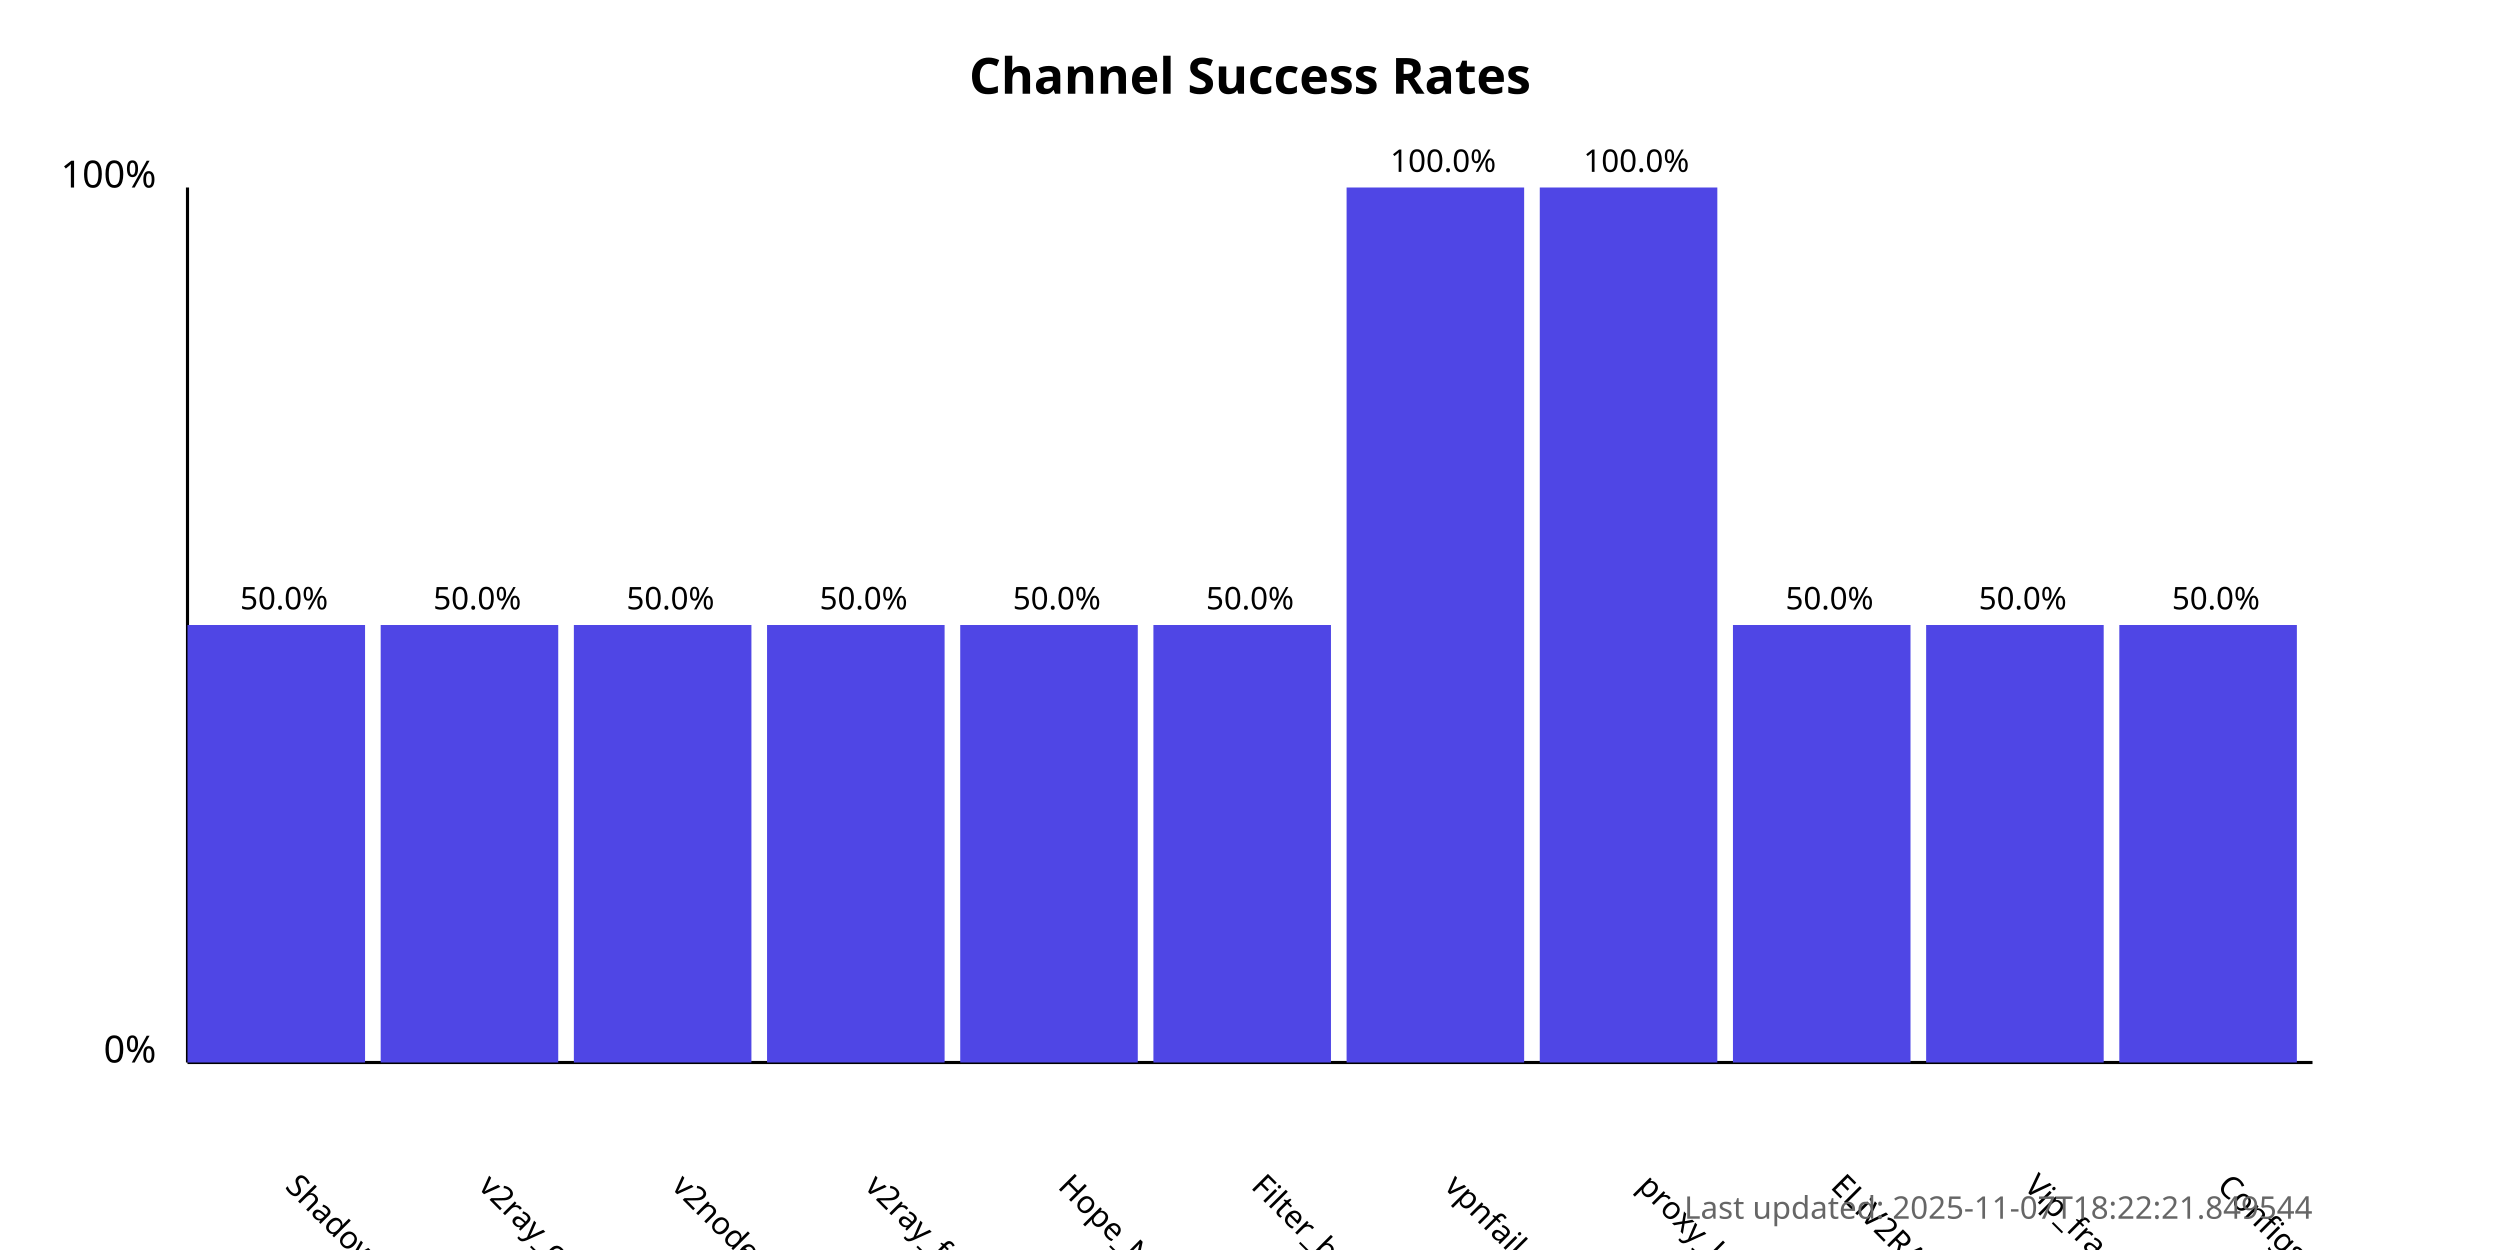
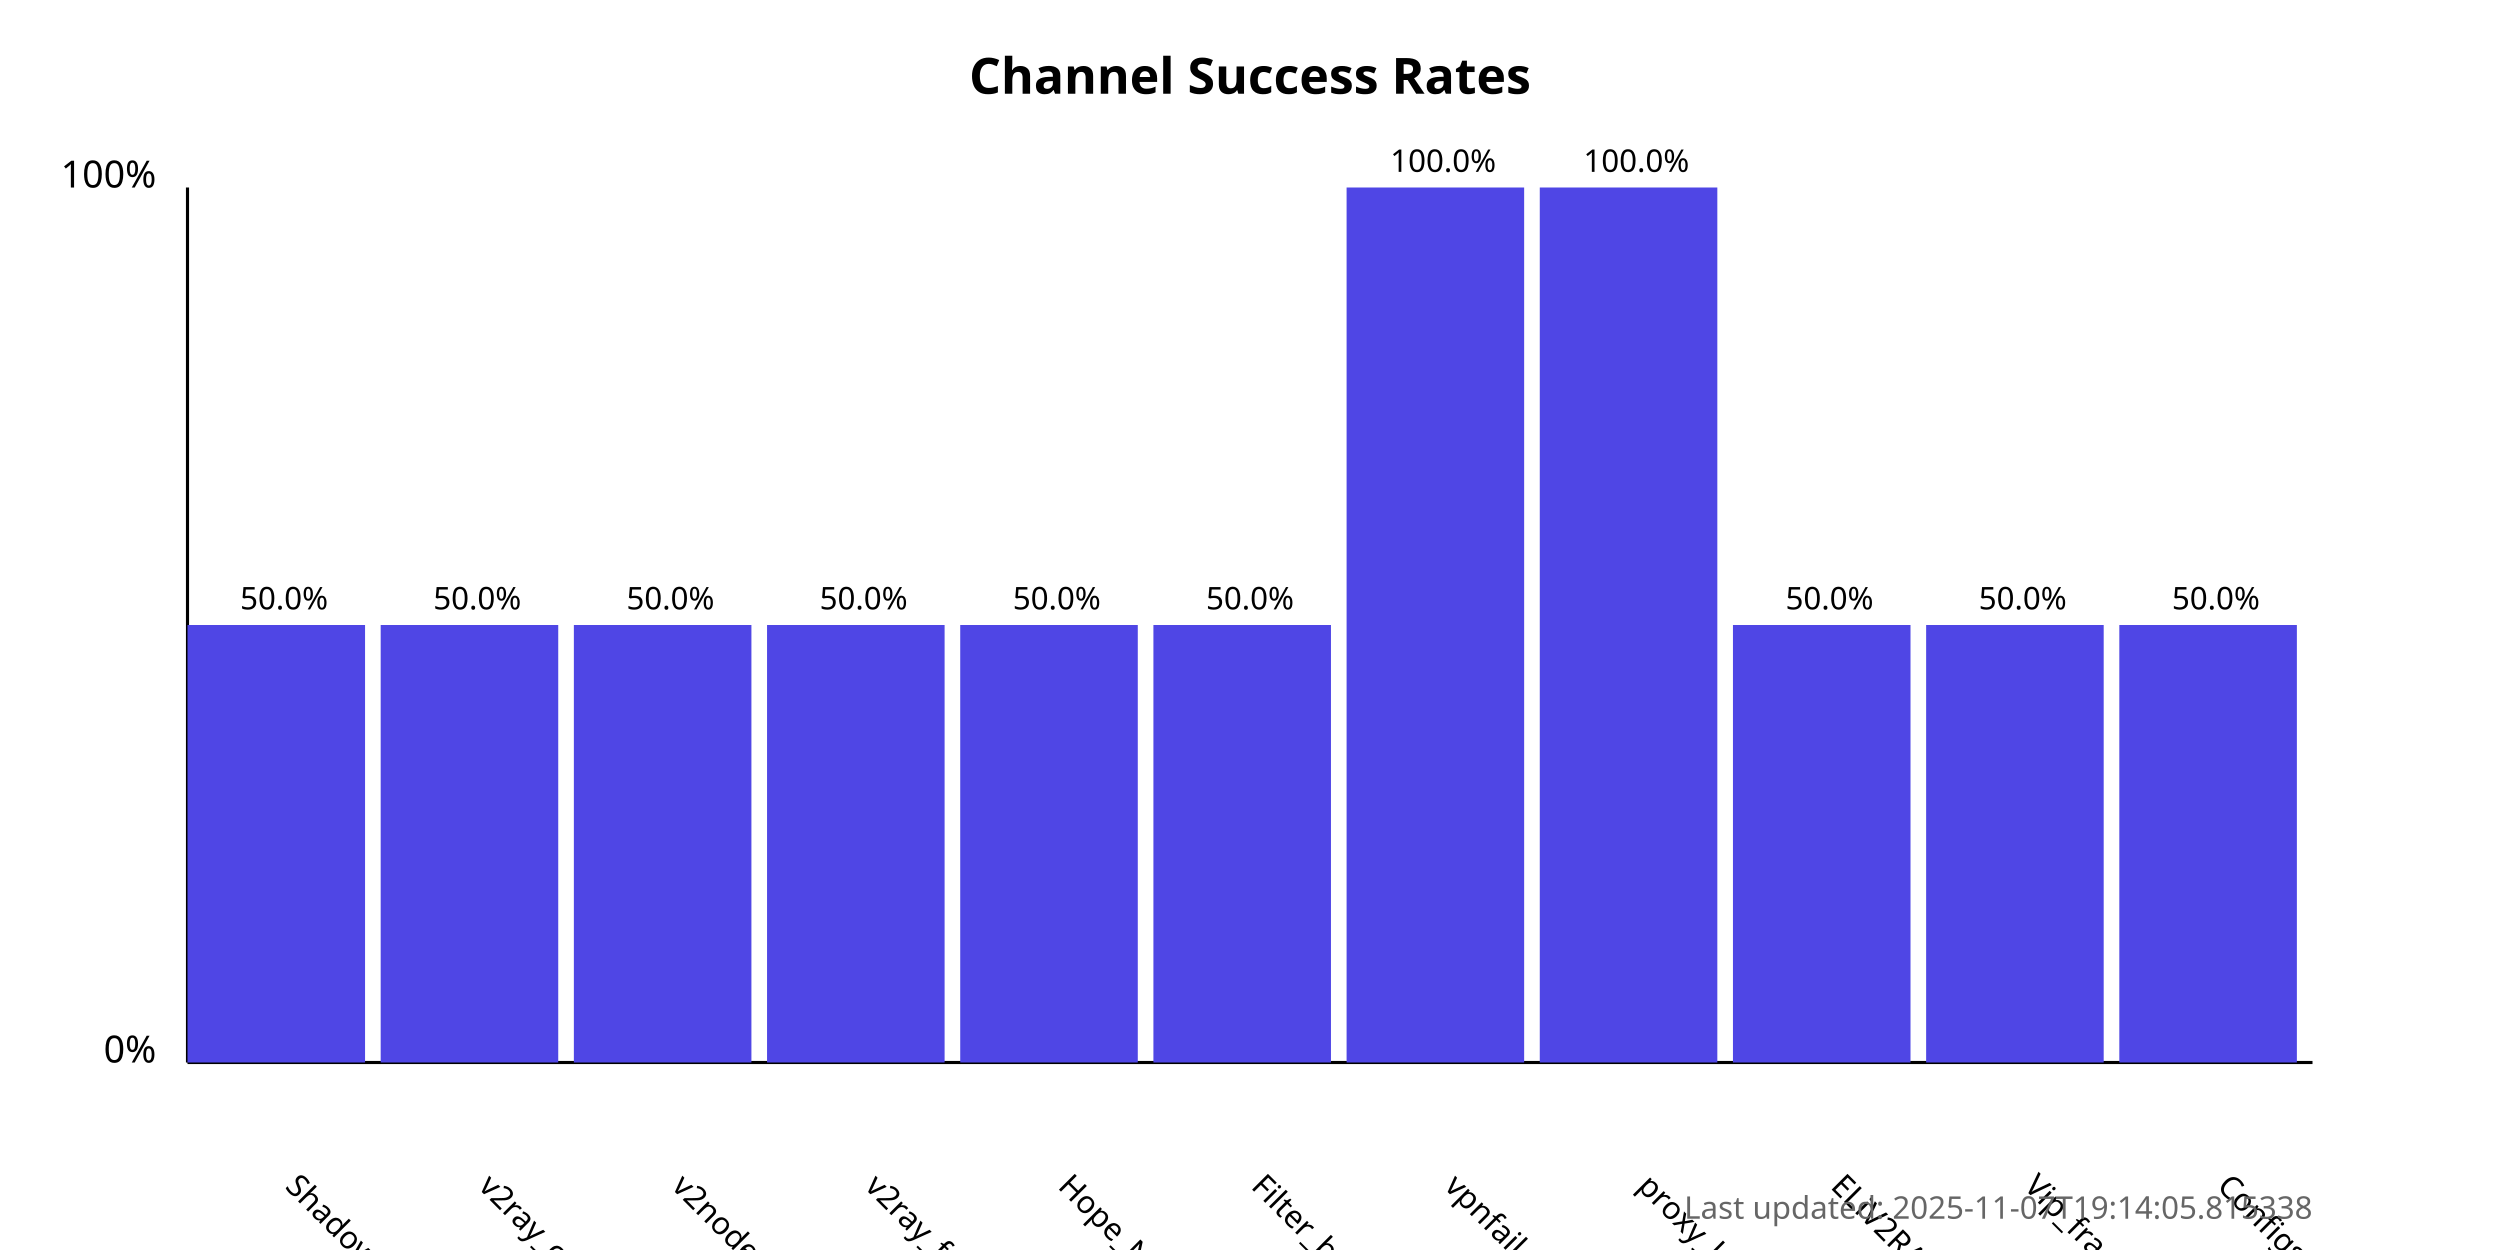
<svg xmlns="http://www.w3.org/2000/svg" width="800" height="400">
  <style>
            .chart-title { font: bold 16px sans-serif; }
            .axis-label { font: 12px sans-serif; }
            .tick-label { font: 10px sans-serif; }
            .bar { fill: #4f46e5; }
            .bar:hover { fill: #6366f1; }
            .timestamp { font: 10px sans-serif; fill: #666; }
        </style>
  <text x="400.0" y="30" text-anchor="middle" class="chart-title">
            Channel Success Rates
        </text>
  <line x1="60" y1="340" x2="60" y2="60" stroke="black" stroke-width="1" />
  <line x1="60" y1="340" x2="740" y2="340" stroke="black" stroke-width="1" />
  <text x="50" y="340" text-anchor="end" class="axis-label">0%</text>
  <text x="50" y="60" text-anchor="end" class="axis-label">100%</text>
  <g>
    <rect x="60" y="200.0" width="56.818" height="140.0" class="bar" />
    <text x="90.909" y="380" transform="rotate(45, 90.90909, 380)" text-anchor="start" class="tick-label">
                ShadowProxy66
            </text>
    <text x="90.909" y="195.0" text-anchor="middle" class="tick-label">
                50.0%
            </text>
  </g>
  <g>
    <rect x="121.818" y="200.0" width="56.818" height="140.0" class="bar" />
    <text x="152.727" y="380" transform="rotate(45, 152.7273, 380)" text-anchor="start" class="tick-label">
                v2ray_configs_pool
            </text>
    <text x="152.727" y="195.0" text-anchor="middle" class="tick-label">
                50.0%
            </text>
  </g>
  <g>
    <rect x="183.636" y="200.0" width="56.818" height="140.0" class="bar" />
    <text x="214.545" y="380" transform="rotate(45, 214.5455, 380)" text-anchor="start" class="tick-label">
                v2nodes
            </text>
    <text x="214.545" y="195.0" text-anchor="middle" class="tick-label">
                50.0%
            </text>
  </g>
  <g>
    <rect x="245.455" y="200.0" width="56.818" height="140.0" class="bar" />
    <text x="276.364" y="380" transform="rotate(45, 276.3636, 380)" text-anchor="start" class="tick-label">
                v2ray_free_conf
            </text>
    <text x="276.364" y="195.0" text-anchor="middle" class="tick-label">
                50.0%
            </text>
  </g>
  <g>
    <rect x="307.273" y="200.0" width="56.818" height="140.0" class="bar" />
    <text x="338.182" y="380" transform="rotate(45, 338.1818, 380)" text-anchor="start" class="tick-label">
                Hope_Net
            </text>
    <text x="338.182" y="195.0" text-anchor="middle" class="tick-label">
                50.0%
            </text>
  </g>
  <g>
    <rect x="369.091" y="200.0" width="56.818" height="140.0" class="bar" />
    <text x="400.0" y="380" transform="rotate(45, 400.0, 380)" text-anchor="start" class="tick-label">
                Filter_breaker
            </text>
    <text x="400.0" y="195.0" text-anchor="middle" class="tick-label">
                50.0%
            </text>
  </g>
  <g>
    <rect x="430.909" y="60.0" width="56.818" height="280.0" class="bar" />
    <text x="461.818" y="380" transform="rotate(45, 461.8182, 380)" text-anchor="start" class="tick-label">
                vpnfail_vless
            </text>
    <text x="461.818" y="55.0" text-anchor="middle" class="tick-label">
                100.0%
            </text>
  </g>
  <g>
    <rect x="492.727" y="60.0" width="56.818" height="280.0" class="bar" />
    <text x="523.636" y="380" transform="rotate(45, 523.6364, 380)" text-anchor="start" class="tick-label">
                proxy_kafee
            </text>
    <text x="523.636" y="55.0" text-anchor="middle" class="tick-label">
                100.0%
            </text>
  </g>
  <g>
    <rect x="554.545" y="200.0" width="56.818" height="140.0" class="bar" />
    <text x="585.455" y="380" transform="rotate(45, 585.4545, 380)" text-anchor="start" class="tick-label">
                ELiV2RAY
            </text>
    <text x="585.455" y="195.0" text-anchor="middle" class="tick-label">
                50.0%
            </text>
  </g>
  <g>
    <rect x="616.364" y="200.0" width="56.818" height="140.0" class="bar" />
    <text x="647.273" y="380" transform="rotate(45, 647.2727, 380)" text-anchor="start" class="tick-label">
                Vip_fragment_v2ray
            </text>
    <text x="647.273" y="195.0" text-anchor="middle" class="tick-label">
                50.0%
            </text>
  </g>
  <g>
    <rect x="678.182" y="200.0" width="56.818" height="140.0" class="bar" />
    <text x="709.091" y="380" transform="rotate(45, 709.0909, 380)" text-anchor="start" class="tick-label">
                ConfigsHubPlus
            </text>
    <text x="709.091" y="195.0" text-anchor="middle" class="tick-label">
                50.0%
            </text>
  </g>
  <text x="740" y="390" text-anchor="end" class="timestamp">
-             Last updated: 2025-11-07T18:22:21.849544
+             Last updated: 2025-11-07T19:14:05.815338
        </text>
</svg>
